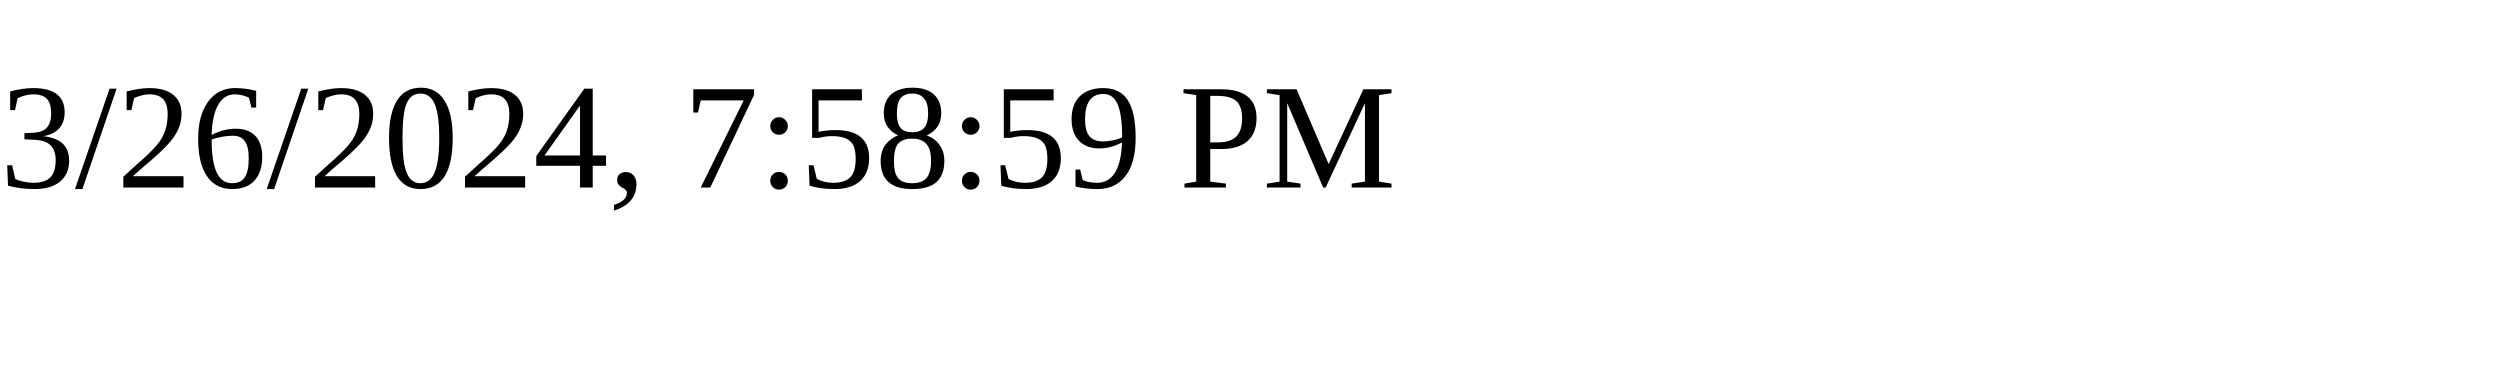
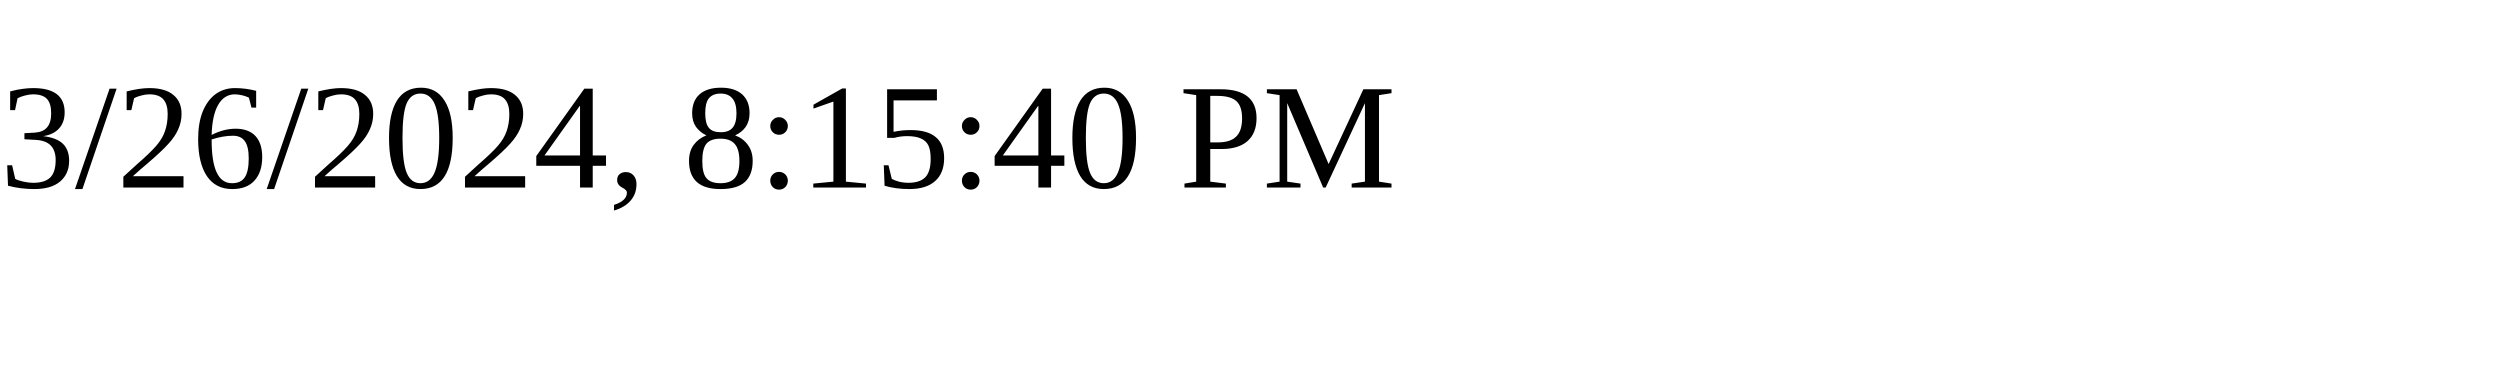
<svg xmlns="http://www.w3.org/2000/svg" height="30" width="200">
-   <text x="0" y="15">3/26/2024, 7:58:59 PM</text>
+   <text x="0" y="15">3/26/2024, 8:15:40 PM</text>
</svg>
